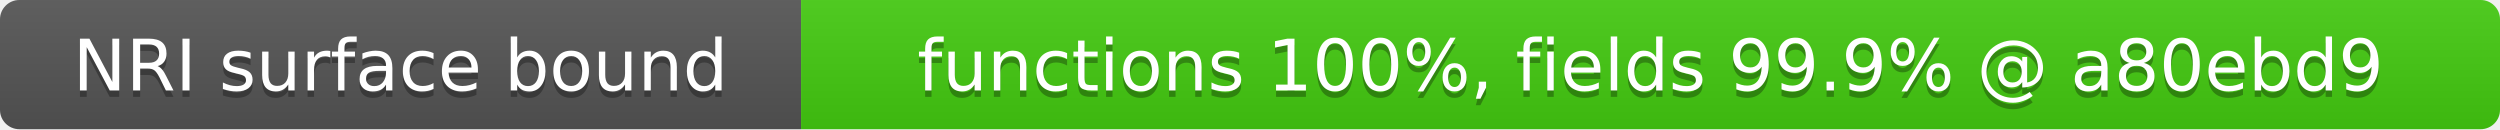
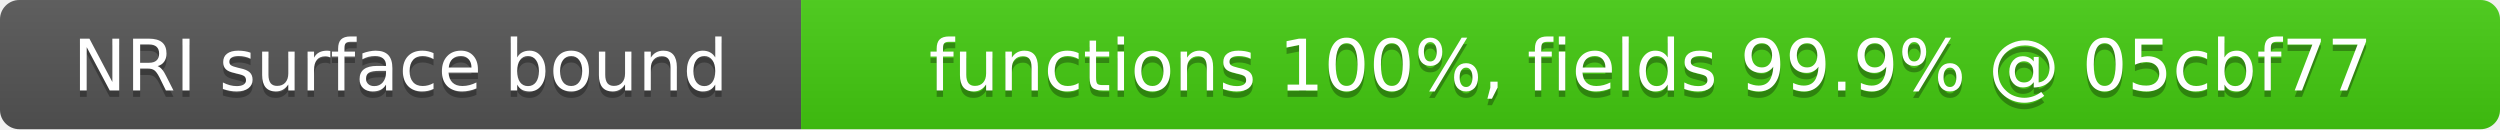
- <svg xmlns="http://www.w3.org/2000/svg" width="387" height="20" role="img" aria-label="NRI surface bound: functions 100%, fields 99.9% @ a80ebd9">
+ <svg xmlns="http://www.w3.org/2000/svg" width="387" height="20" role="img" aria-label="NRI surface bound: functions 100%, fields 99.9% @ 05cbf77">
  <linearGradient id="s" x2="0" y2="100%">
    <stop offset="0" stop-color="#bbb" stop-opacity=".1" />
    <stop offset="1" stop-opacity=".1" />
  </linearGradient>
  <clipPath id="r">
    <rect width="387" height="20" rx="3" fill="#fff" />
  </clipPath>
  <g clip-path="url(#r)">
    <rect width="124" height="20" fill="#555" />
    <rect x="124" width="263" height="20" fill="#4c1" />
    <rect width="387" height="20" fill="url(#s)" />
  </g>
  <g fill="#fff" text-anchor="middle" font-family="Verdana,Geneva,DejaVu Sans,sans-serif" font-size="11">
    <text x="62" y="15" fill="#010101" fill-opacity=".3">NRI surface bound</text>
    <text x="62" y="14">NRI surface bound</text>
-     <text x="255.5" y="15" fill="#010101" fill-opacity=".3">functions 100%, fields 99.9% @ a80ebd9</text>
-     <text x="255.5" y="14">functions 100%, fields 99.9% @ a80ebd9</text>
+     <text x="255.5" y="15" fill="#010101" fill-opacity=".3">functions 100%, fields 99.9% @ 05cbf77</text>
+     <text x="255.5" y="14">functions 100%, fields 99.9% @ 05cbf77</text>
  </g>
</svg>
